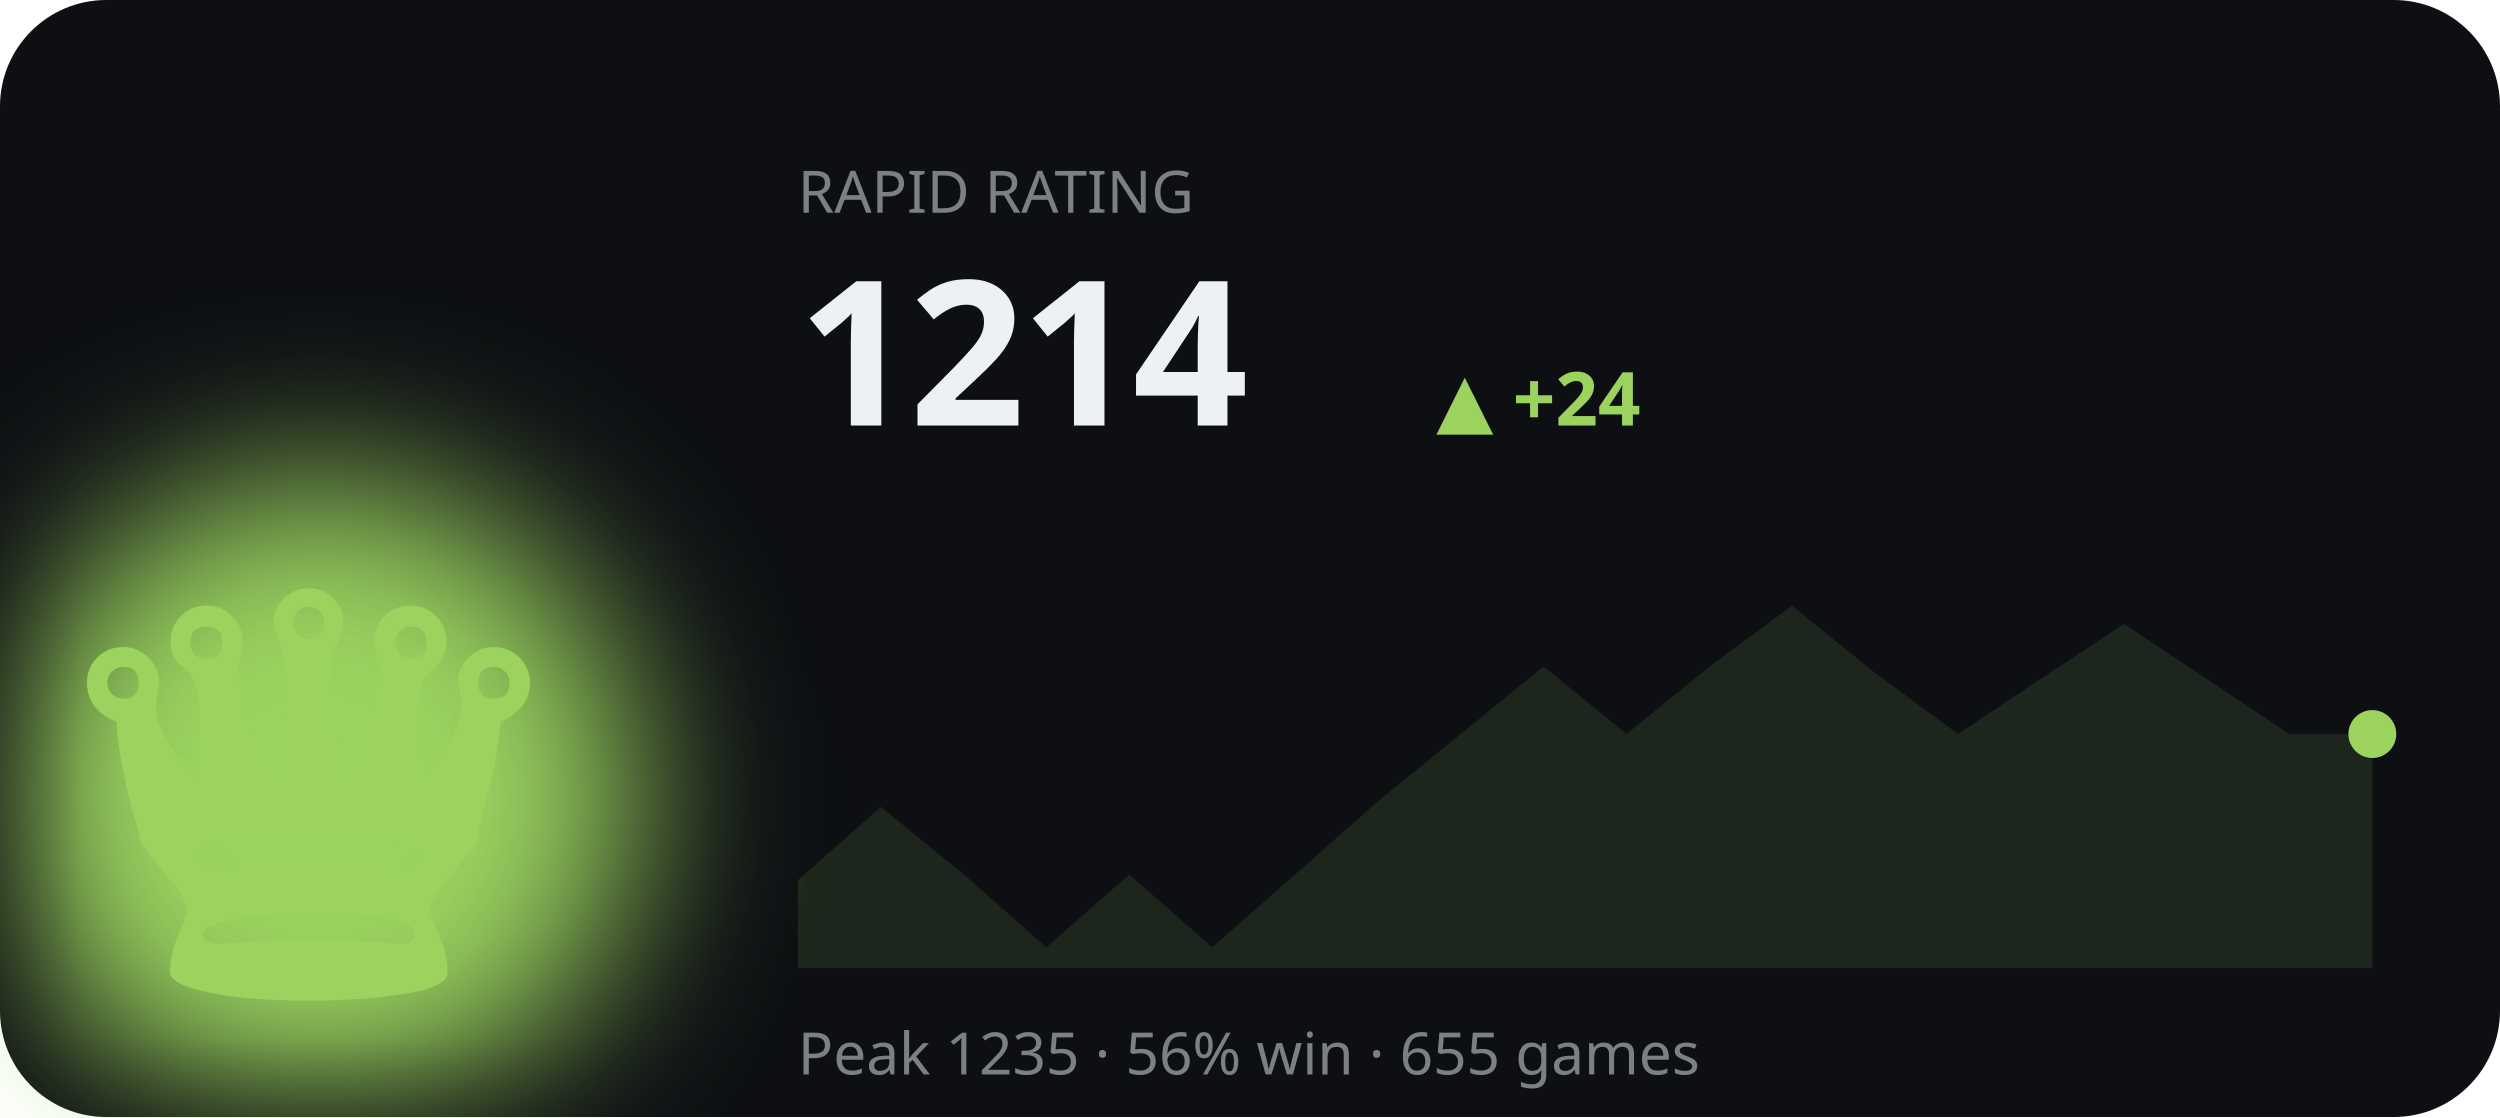
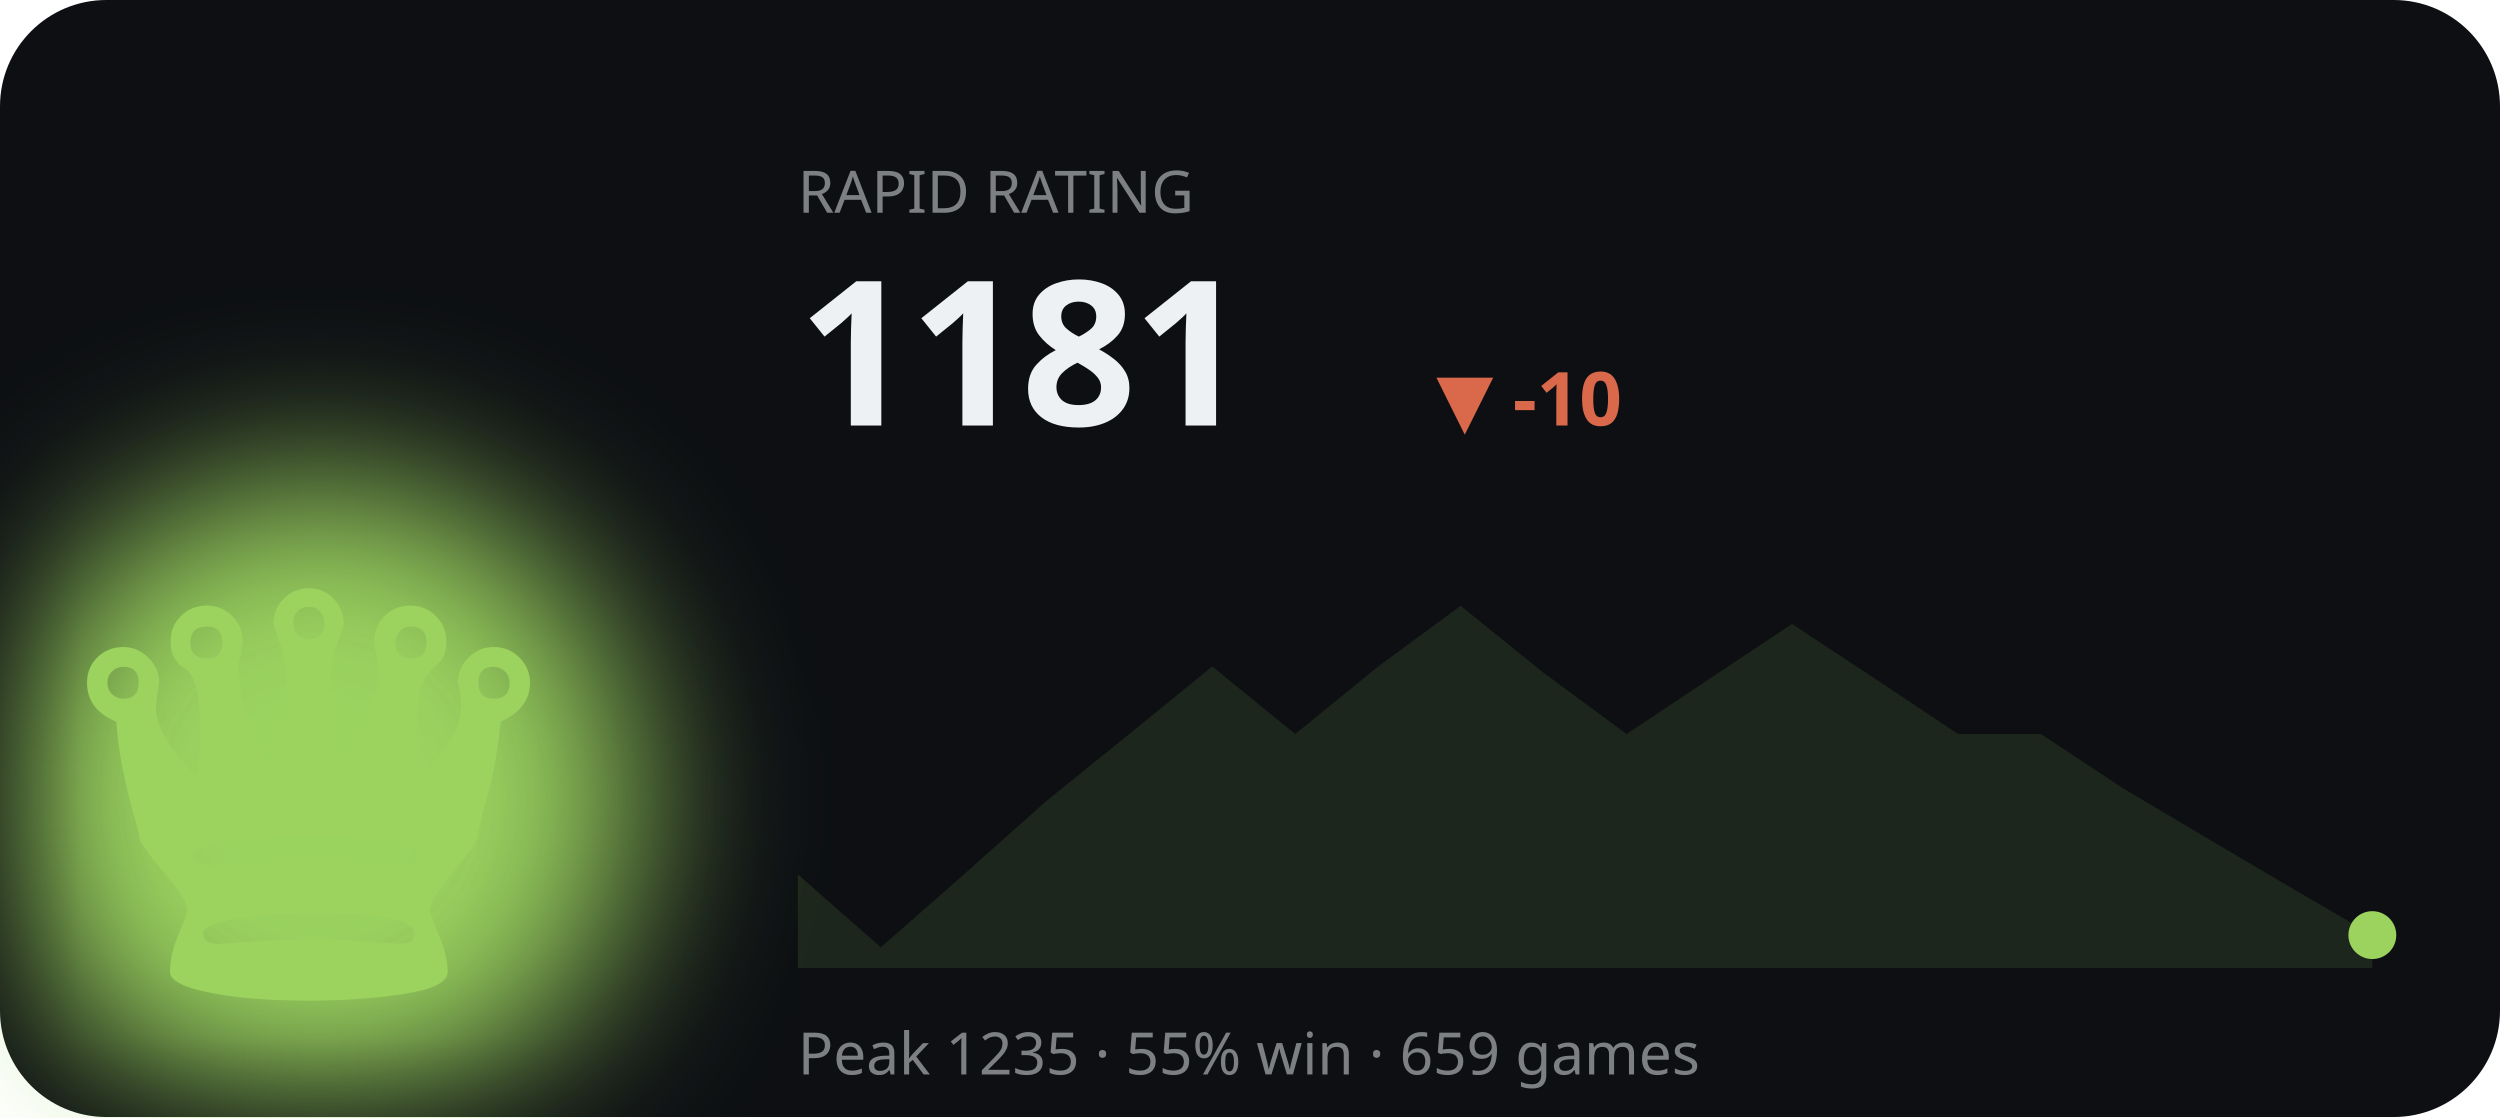
<svg xmlns="http://www.w3.org/2000/svg" viewBox="0 0 470 210" width="470" height="210" role="img" aria-label="RAPID rating history">
  <defs>
    <filter id="bF2" x="-60%" y="-60%" width="220%" height="220%">
      <feGaussianBlur stdDeviation="16" />
    </filter>
  </defs>
  <style>text{fill:#eef1f3}.bg{fill:#0d0f13}.acc{fill:#9bd35e}.ln{stroke:#9bd35e}.area{fill:#9bd35e;opacity:.12}.peak{stroke:#9bd35e;opacity:.3}.chip{fill:#9bd35e;opacity:.14}.down{fill:#d9694a}svg{font-family:'Space Grotesk',system-ui,sans-serif}.lbl{font-weight:600;font-size:11px;letter-spacing:.16em}.big{font-weight:700;font-size:34px;letter-spacing:-.02em}.mid{font-weight:600;font-size:14px}.mut{font-weight:500;font-size:11px;opacity:.5}.ser{font-family:'Instrument Serif',serif;font-weight:400;letter-spacing:0}.mono{font-family:'JetBrains Mono',monospace}.ln{fill:none;stroke-width:2.5;stroke-linecap:round;stroke-linejoin:round}.thin{stroke-width:1.6}.draw{stroke-dasharray:1200;stroke-dashoffset:1200;animation:draw 2.3s cubic-bezier(.6,.05,.2,1) forwards .25s}.dot{animation:pulse 2s ease-in-out infinite}.glow{animation:glow 3.4s ease-in-out infinite}.float{animation:float 6.5s ease-in-out infinite}.shim{animation:shim 3s ease-in-out infinite}@keyframes draw{to{stroke-dashoffset:0}}@keyframes pulse{0%,100%{r:4.5;opacity:1}50%{r:8;opacity:.45}}@keyframes glow{0%,100%{opacity:.14}50%{opacity:.34}}@keyframes float{0%,100%{transform:translateY(0)}50%{transform:translateY(-7px)}}@keyframes shim{0%,100%{opacity:.5}50%{opacity:1}}</style>
  <rect class="bg" width="470" height="210" rx="20" />
  <ellipse class="acc glow" cx="60" cy="150" rx="60" ry="60" filter="url(#bF2)" />
  <text class="acc float ser" x="58" y="188" text-anchor="middle" style="font-size:120px">♛</text>
  <text class="mut" x="150" y="40">RAPID RATING</text>
-   <text class="big" x="150" y="80" style="font-size:38px">1214</text>
-   <text class="acc mid" x="270" y="80">▲ +24</text>
-   <polygon class="area" points="150.0,165.5 165.6,151.7 181.2,164.4 196.7,178.1 212.3,164.4 227.9,178.1 243.5,164.4 259.1,150.6 274.6,138.0 290.2,125.3 305.8,138.0 321.4,125.3 336.9,113.9 352.5,126.5 368.1,138.0 383.7,127.6 399.3,117.3 414.8,127.6 430.4,138.0 446.0,138.0 446.0,182 150.0,182" />
-   <polyline class="ln draw" points="150.0,165.5 165.6,151.7 181.2,164.4 196.7,178.1 212.3,164.4 227.9,178.1 243.5,164.4 259.1,150.6 274.6,138.0 290.2,125.3 305.8,138.0 321.4,125.3 336.9,113.9 352.5,126.5 368.1,138.0 383.7,127.6 399.3,117.3 414.8,127.6 430.4,138.0 446.0,138.0" />
-   <circle class="acc dot" cx="446.0" cy="138.0" r="4.5" />
-   <text class="mut" x="150" y="202">Peak 1235 · 56% win · 655 games</text>
+   <text class="big" x="150" y="80" style="font-size:38px">1181</text>
+   <text class="down mid" x="270" y="80">▼ -10</text>
+   <polygon class="area" points="150.0,164.4 165.6,178.1 181.2,164.4 196.7,150.6 212.3,138.0 227.9,125.3 243.5,138.0 259.1,125.3 274.6,113.9 290.2,126.5 305.8,138.0 321.4,127.6 336.9,117.3 352.5,127.6 368.1,138.0 383.7,138.0 399.3,148.3 414.8,157.5 430.4,166.7 446.0,175.8 446.0,182 150.0,182" />
+   <polyline class="ln draw" points="150.0,164.4 165.6,178.1 181.2,164.4 196.7,150.6 212.3,138.0 227.9,125.3 243.5,138.0 259.1,125.3 274.6,113.9 290.2,126.5 305.8,138.0 321.4,127.6 336.9,117.3 352.5,127.6 368.1,138.0 383.7,138.0 399.3,148.3 414.8,157.5 430.4,166.7 446.0,175.8" />
+   <circle class="acc dot" cx="446.0" cy="175.8" r="4.5" />
+   <text class="mut" x="150" y="202">Peak 1235 · 55% win · 659 games</text>
</svg>
